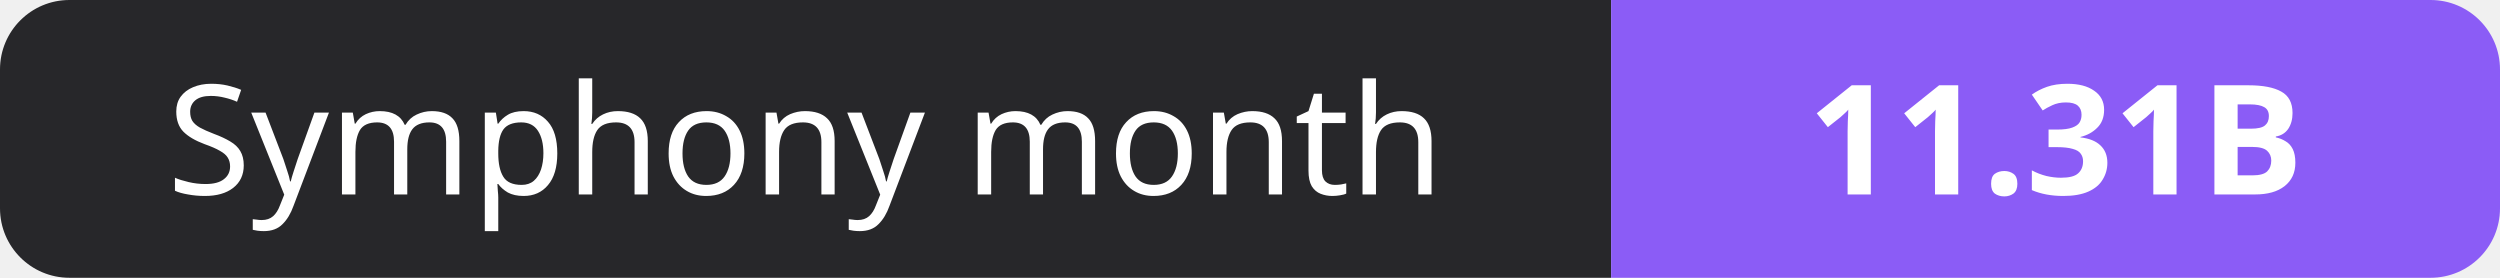
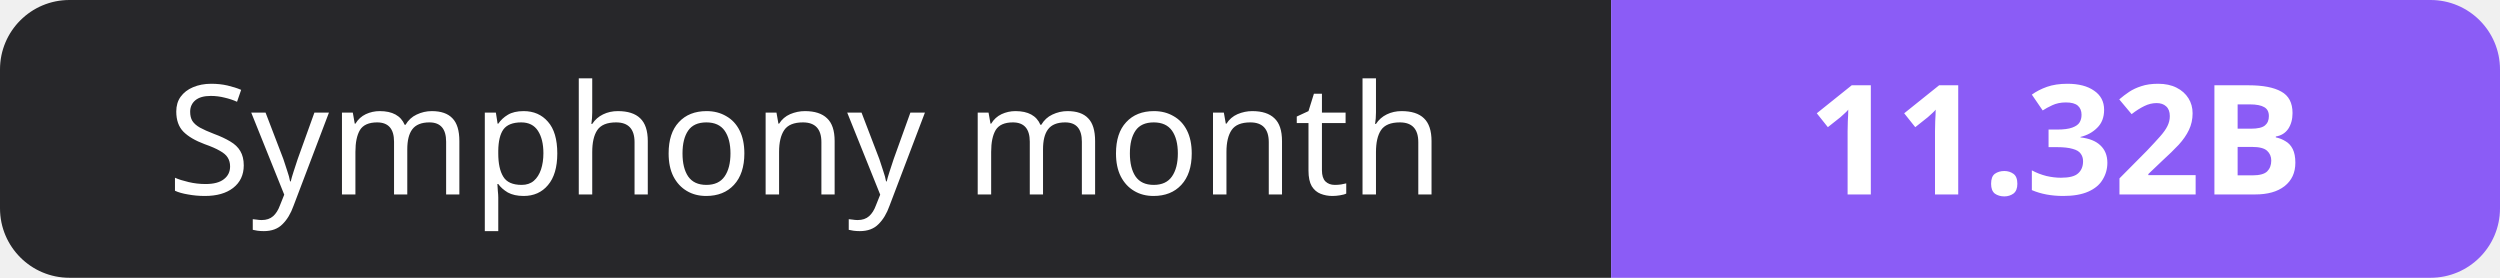
- <svg xmlns="http://www.w3.org/2000/svg" width="180" height="20" role="img" aria-label="Symphony month: 11.31B">
+ <svg xmlns="http://www.w3.org/2000/svg" width="180" height="20" role="img" aria-label="Symphony month: 11.32B">
  <clipPath id="r">
    <rect width="180" height="20" rx="5" fill="#fff" />
  </clipPath>
  <g clip-path="url(#r)">
    <rect width="116" height="20" fill="#27272a" />
    <rect x="116" width="64" height="20" fill="#8b5cf6" />
  </g>
  <g fill="#fff" text-anchor="middle" font-family="Verdana,Geneva,sans-serif" font-size="11">
    <text x="58.0" y="14">Symphony month</text>
-     <text x="148.0" y="14" font-weight="700">11.31B</text>
+     <text x="148.0" y="14" font-weight="700">11.32B</text>
  </g>
</svg>
